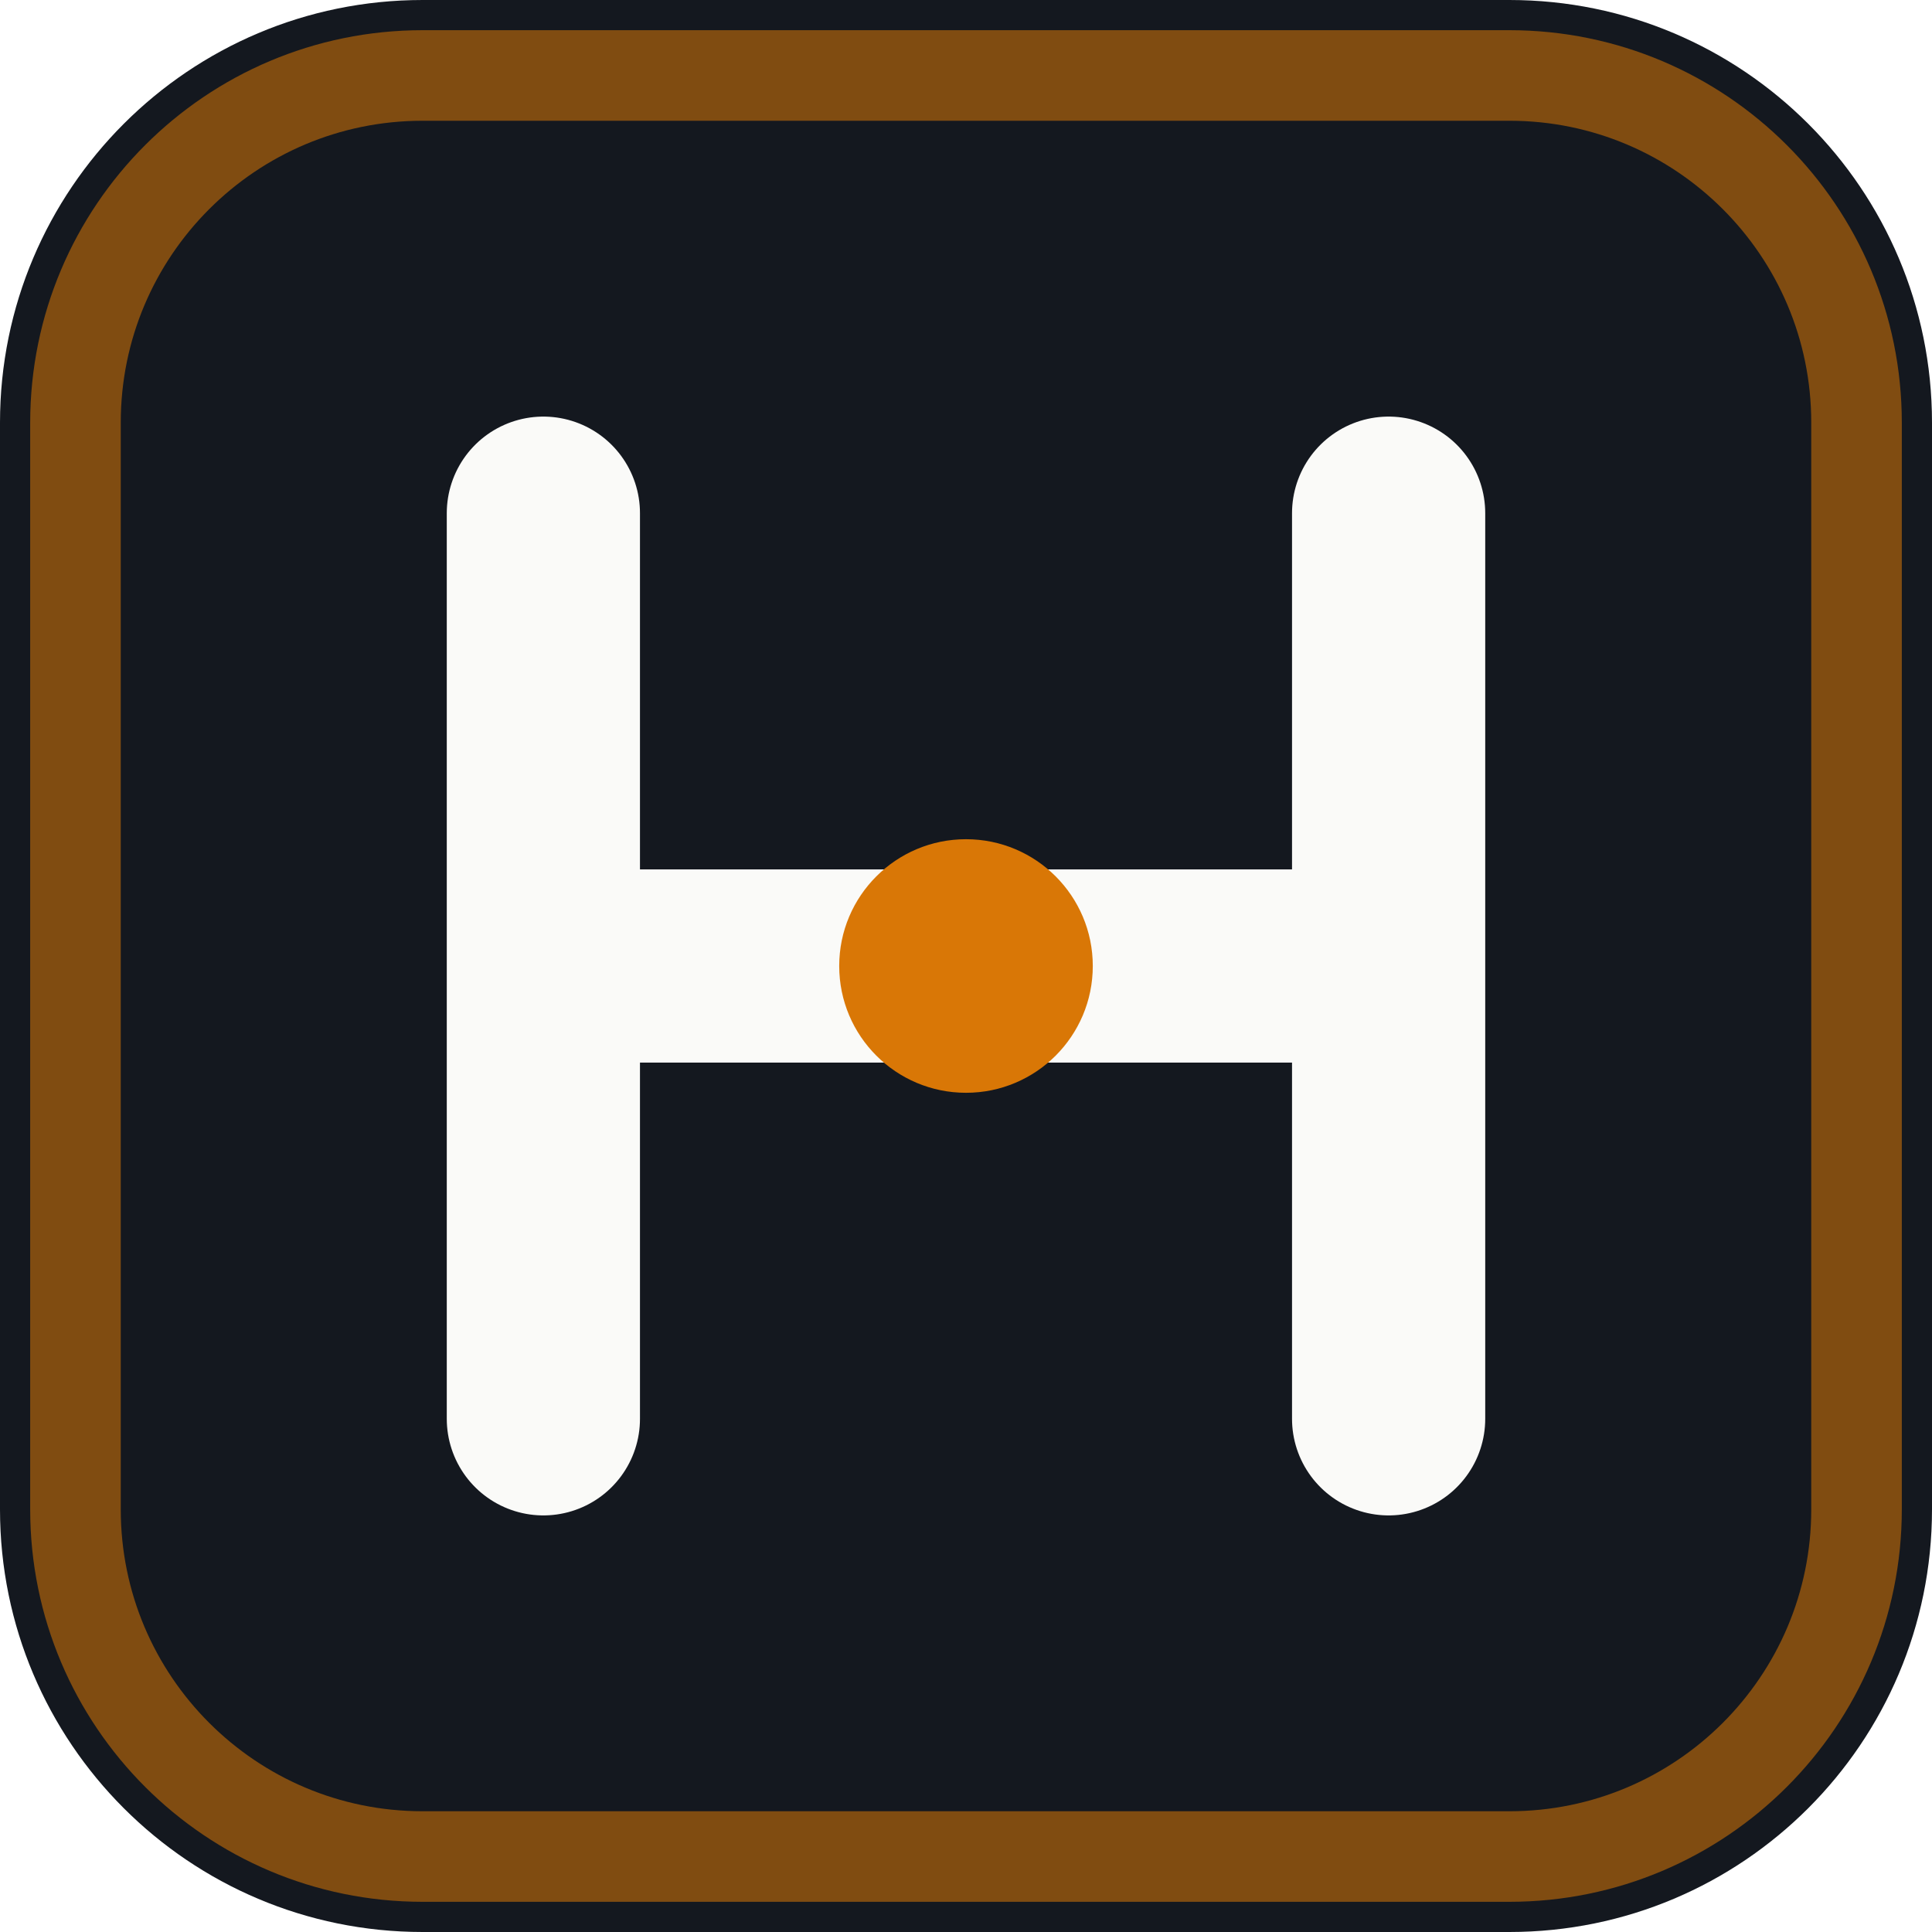
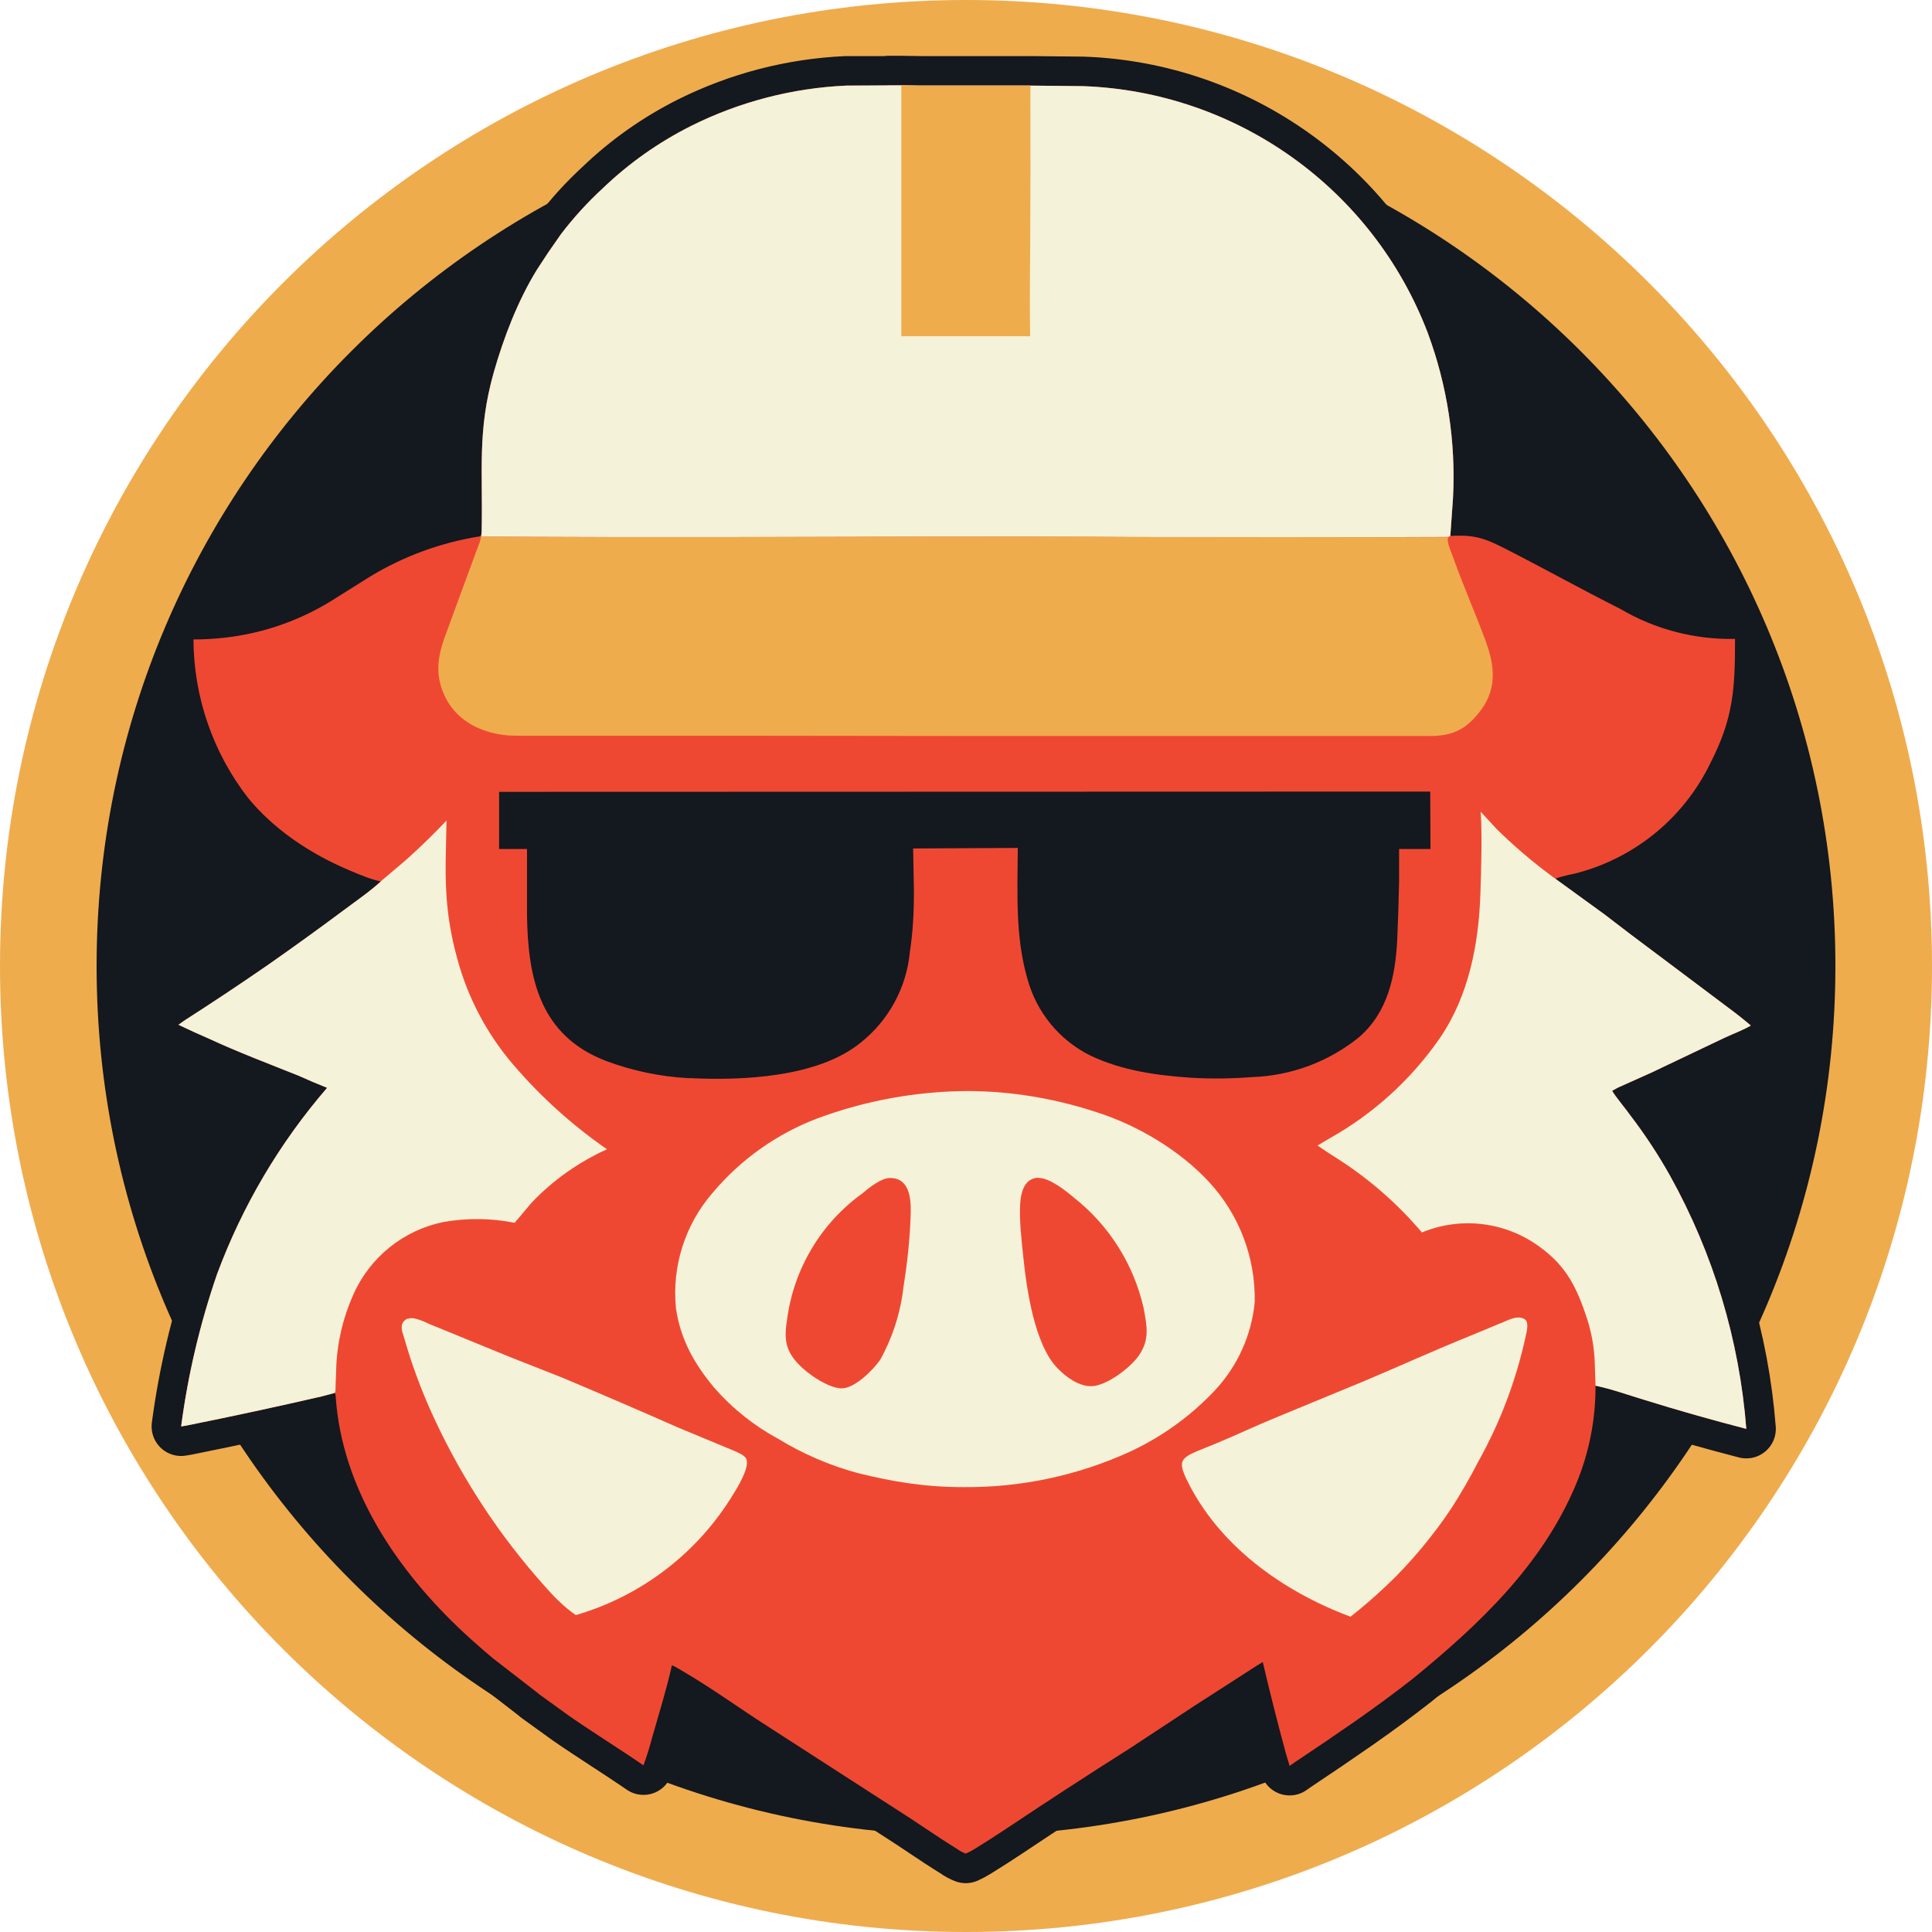
- <svg xmlns="http://www.w3.org/2000/svg" viewBox="0 0 32 32" fill="none">
-   <rect width="32" height="32" rx="7" fill="#14181f" />
-   <rect x="1.25" y="1.25" width="29.5" height="29.5" rx="5.75" stroke="#d97706" stroke-opacity="0.55" stroke-width="1.5" />
-   <path d="M9 8.5v15M23 8.5v15M9 16h14" stroke="#fafaf8" stroke-width="3.2" stroke-linecap="round" />
-   <circle cx="16" cy="16" r="2.1" fill="#d97706" />
+ <svg xmlns="http://www.w3.org/2000/svg" viewBox="152 152 720 720">
+   <circle cx="512" cy="512" r="342" fill="#14181f" stroke="#efac4d" stroke-width="36" />
+   <path fill="#14181f" stroke="#14181f" stroke-linejoin="round" stroke-width="22" d="M483 183.8h5l7.3.1H536l19.6.2a143 143 0 0 1 128.5 92 154 154 0 0 1 9.4 61.4l-1 14.2c9-.4 12.5.7 20.7 4.9 14.3 7.3 28.3 15.1 42.6 22.3a81 81 0 0 0 42.8 11.2c0 18.7-.6 29.6-9.3 46.5a77 77 0 0 1-49.4 40.7c-2.7.7-5.6 1.1-8.3 2.2l18.4 13.3 9.8 7.5 16 12 20.1 15.1q4.5 3.3 8.6 6.8c-3.1 1.8-6.5 3-9.7 4.5l-27.3 13-12.5 5.6-2.2 1.2c1 1.9 5.3 7 6.8 9.2a189 189 0 0 1 14.8 22.5 231 231 0 0 1 28.4 94.3 826 826 0 0 1-38-10.8c-6-1.8-12-4-18.2-5.3a94 94 0 0 1-7.2 36.6c-12.6 30.3-36.3 52.5-61 72.7q-10 7.8-20.3 15l-.7.5q-11.5 8-23.1 15.7l-1.7 1.2-1.4-4.7a995 995 0 0 1-8.6-34l-2 1.2-23.3 15-24.3 16q-23.4 14.8-46.3 30.1-5.7 3.8-11.4 7.3-1.6 1-3.4 1.8-1.8-.7-3.3-1.8c-7.8-4.8-15.2-10.1-23-15L438 795.3c-10.3-6.6-20.2-13.8-30.7-20-.6-.3-3.5-2.2-4.9-2.7-2 9-4.8 17.9-7.3 26.7q-1.4 5.4-3.3 10.6c-9-6.2-18.4-12-27.5-18.3l-11.5-8.3-.7-.6-16.4-12.7q-5.5-4.6-10.9-9.6c-24.7-23-45.4-53.4-47.7-88q0-.7-.3-1.3l-4.9 1.3q-24.7 5.7-49.6 10.7l-1 .2-1.8.3a291 291 0 0 1 13.4-56.8 227 227 0 0 1 41-69.4q-5.3-2.1-10.6-4.5c-11.2-4.5-22.4-8.7-33.4-13.8q-5.8-2.5-11.4-5.2l2.4-1.7q15.6-10 30.8-20.5l1-.7a1136 1136 0 0 0 27.4-19.8c4.4-3.3 9.8-7 13.8-10.7-4.1-.9-8-2.6-11.8-4.2-14.2-6-27.9-15-37.7-27a97 97 0 0 1-20.3-59q4.5 0 9.1-.4a96 96 0 0 0 42-13.8l15-9.4a113 113 0 0 1 40.5-14.8l.6-.2q.2-.8.2-1.7c.5-22.4-1.7-37.3 4.5-59.2 3.7-13 9-26.8 16.1-38.3l3.6-5.5.8-1.2 4.6-6.6a132 132 0 0 1 15.5-17q14.7-14.1 33-23.3a144 144 0 0 1 57.8-15H483Z" />
+   <path fill="#ef4832" d="M483 183.8h5l7.3.1H536l19.6.2a143 143 0 0 1 128.5 92 154 154 0 0 1 9.4 61.4l-1 14.2c9-.4 12.5.7 20.7 4.9 14.3 7.3 28.3 15.1 42.6 22.3a81 81 0 0 0 42.8 11.2c0 18.7-.6 29.6-9.3 46.5a77 77 0 0 1-49.4 40.7c-2.7.7-5.6 1.1-8.3 2.2l18.4 13.3 9.8 7.5 16 12 20.1 15.1q4.5 3.3 8.6 6.8c-3.1 1.8-6.5 3-9.7 4.5l-27.3 13-12.5 5.6-2.2 1.2c1 1.9 5.3 7 6.8 9.2a189 189 0 0 1 14.8 22.5 231 231 0 0 1 28.4 94.3 826 826 0 0 1-38-10.8c-6-1.8-12-4-18.2-5.3a94 94 0 0 1-7.2 36.6c-12.6 30.3-36.3 52.5-61 72.7q-10 7.8-20.3 15l-.7.5q-11.5 8-23.1 15.7l-1.7 1.2-1.4-4.7a995 995 0 0 1-8.6-34l-2 1.2-23.3 15-24.3 16q-23.4 14.8-46.3 30.1-5.7 3.8-11.4 7.3-1.6 1-3.4 1.8-1.8-.7-3.3-1.8c-7.8-4.8-15.2-10.1-23-15L438 795.3c-10.3-6.6-20.2-13.8-30.7-20-.6-.3-3.5-2.2-4.9-2.7-2 9-4.8 17.9-7.3 26.7q-1.4 5.4-3.3 10.6c-9-6.2-18.4-12-27.5-18.3l-11.5-8.3-.7-.6-16.4-12.7q-5.5-4.6-10.9-9.6c-24.7-23-45.4-53.4-47.7-88q0-.7-.3-1.3l-4.9 1.3q-24.7 5.7-49.6 10.7l-1 .2-1.8.3a291 291 0 0 1 13.4-56.8 227 227 0 0 1 41-69.4q-5.3-2.1-10.6-4.5c-11.2-4.5-22.4-8.7-33.4-13.8q-5.8-2.5-11.4-5.2l2.4-1.7q15.6-10 30.8-20.5l1-.7a1136 1136 0 0 0 27.4-19.8c4.4-3.3 9.8-7 13.8-10.7-4.1-.9-8-2.6-11.8-4.2-14.2-6-27.9-15-37.7-27a97 97 0 0 1-20.3-59q4.5 0 9.1-.4a96 96 0 0 0 42-13.8l15-9.4a113 113 0 0 1 40.5-14.8l.6-.2q.2-.8.2-1.7c.5-22.4-1.7-37.3 4.5-59.2 3.7-13 9-26.8 16.1-38.3l3.6-5.5.8-1.2 4.6-6.6a132 132 0 0 1 15.5-17q14.7-14.1 33-23.3a144 144 0 0 1 57.8-15H483" />
+   <path fill="#f4f2d8" d="M483 183.8h5l7.3.1H536l19.6.2a143 143 0 0 1 128.5 92 154 154 0 0 1 9.4 61.4l-1 14.2-.7.4h-1l-29.8.1h-79.4c-62.2-.5-124.4 0-186.6 0l-62-.2h-1.2q-.2 0-.5-.3.2-.8.2-1.7c.5-22.4-1.7-37.3 4.5-59.2 3.7-13 9-26.8 16.1-38.3l3.6-5.5.8-1.2 4.6-6.6a132 132 0 0 1 15.5-17q14.7-14.1 33-23.3a144 144 0 0 1 57.8-15z" />
+   <path fill="#efac4d" d="M483 183.8h5l7.3.1H536v2.1q.1 31.2-.1 62.6-.2 14.4 0 28.7h-48v-93.4zM331.3 351.7q.3 0 .5.3h1.2q31 .2 62 .1c62.2.1 124.4-.4 186.6 0l79.4.1h30.8c-1 .8.9 5.3 1.2 6.1l.6 1.6c3.7 10.3 8.1 20.4 12 30.8l.5 1.5c3 8.4 3.5 16.8-2.1 24.3-5.4 7.2-10.2 9.7-19 9.8H520.2l-86-.1h-88.7l-3.8-.1c-9.5-.7-18.8-4.9-23.4-13.6-4.2-8-3.5-14.9-.5-23.2l6-16.4 6.5-17.6q.6-1.3.8-2.6z" />
+   <path fill="#f4f2d8" d="m703.8 454.5 6 6.5a193 193 0 0 0 20.9 17.8l1 .7 18.3 13.3 9.8 7.5 16 12 20.1 15.1q4.5 3.3 8.6 6.8c-3.1 1.8-6.5 3-9.7 4.5l-27.3 13-12.5 5.6-2.2 1.2c1 1.9 5.3 7 6.8 9.2a189 189 0 0 1 14.8 22.5 231 231 0 0 1 28.4 94.3 826 826 0 0 1-38-10.8c-6-1.8-12-4-18.2-5.3v-.3l-.3-8.8a61 61 0 0 0-2.7-15.4c-3.8-11.7-7.7-20-17.9-27.3a45 45 0 0 0-43.8-5.3 140 140 0 0 0-31-27.2q-4-2.5-7.9-5.2l4.2-2.5a123 123 0 0 0 41.5-37.7c10.7-15.7 14.4-35 15-53.7.3-9 .7-22 .1-30.5m-385.4 3.3-.3 14.8c-.2 13.3.8 24 4.4 37a101 101 0 0 0 20.8 39.2 184 184 0 0 0 34.9 31.5 90 90 0 0 0-28 19.8l-6.4 7.6a72 72 0 0 0-26.5-.3 47 47 0 0 0-33.6 27 73 73 0 0 0-6.4 27.4l-.3 8.6-.2.7-4.9 1.3q-24.7 5.7-49.6 10.7l-1 .2-1.8.3a291 291 0 0 1 13.4-56.8 227 227 0 0 1 41-69.4q-5.3-2.1-10.6-4.5c-11.2-4.5-22.4-8.7-33.4-13.8q-5.8-2.5-11.4-5.2l2.4-1.7q15.6-10 30.8-20.5l1-.7a1136 1136 0 0 0 27.4-19.8c4.4-3.3 9.8-7 13.8-10.7l.3-.3 9.2-7.8q7.8-7 15-14.6" />
+   <path fill="#14181f" d="m338 447.1 347-.1.1 21.4h-11.7v11.9q-.2 11-.7 22c-.7 13.6-3.5 27-14.3 36.3a67 67 0 0 1-39.8 14.8c-7.6.6-15.8.7-23.3.2-12.8-.9-25.4-2.7-37.1-8.3a45 45 0 0 1-23.3-28.5c-4.6-15.7-3.7-32.4-3.6-48.8l-39 .2.3 16.5c0 7.2-.4 14.9-1.5 21.9a49 49 0 0 1-18.4 34c-16 13-44.3 14.1-63.1 13.2h-1.1a104 104 0 0 1-30.6-6.4c-24.6-9.4-29.2-30.6-29.5-54.5v-24.5H338z" />
+   <path fill="#f4f2d8" d="M512.4 558.6c16.4 0 33 2.8 48.6 8 15 4.8 30.6 14.1 41.4 25.7a64 64 0 0 1 17.2 45 56 56 0 0 1-14.8 32.8 103 103 0 0 1-31.7 22.9 146 146 0 0 1-62.6 13.2c-13.6 0-26-2-39.1-5.3a114 114 0 0 1-29.4-12.7 86 86 0 0 1-23.8-19c-7.5-9-12.6-18-14.3-29.7a57 57 0 0 1 13.7-43 95 95 0 0 1 39-27.7 163 163 0 0 1 55.8-10.2" />
+   <path fill="#ef4832" d="M539.1 591c4-.1 10.3 4.9 13.1 7.3a73 73 0 0 1 26 41.2c1.2 6.6 2.3 11.5-1.6 17.4-3 4.6-12.3 11.7-18 11.7-4.7 0-9.4-3.5-12.5-6.7-8.7-8.9-11.6-30.1-12.8-42-.6-5.6-1.5-13.5-1.1-19.4.3-4.3 1.6-9.6 7-9.6m-55.5.1c7.2 0 7.8 7.5 7.7 12.9-.2 9-1.3 19-2.7 27.7a73 73 0 0 1-8.7 27.2c-2.6 3.7-9.3 10.5-14.2 10.6s-13-5.5-16.2-9c-5-5.2-5.4-9.6-4.3-16.5a69 69 0 0 1 28-47.1c2.4-2 7-5.8 10.4-5.8" />
+   <path fill="#f4f2d8" d="M655.3 754.5c-25.2-9.4-49.3-26.5-61.2-51.4-3.1-6.5-1.9-7.8 4.5-10.5l6.2-2.5c8-3.3 15.7-7 23.6-10.2l32.2-13.3c13-5.5 26-11.4 39.1-16.7l12.8-5.3c2.1-.9 5.2-2.4 7.4-1.1q.3 0 .6.4c1.3 1.1.4 4.7.1 6a169 169 0 0 1-17.8 47q-4.5 8.8-9.8 17c-6.5 9.9-15.7 21-24.3 29q-6.4 6.1-13.4 11.6M304 643.5c2-1 6.2 1.1 8.2 2l29.3 12 19 7.5 1.5.6q21.4 9 42.7 18.4l20.7 8.6c1.4.6 3.9 1.6 4.7 3 1.5 3-3.4 11-4.8 13.2a102 102 0 0 1-58.7 45.1c-4.4-3-8.3-7-11.8-11A254 254 0 0 1 314 681a203 203 0 0 1-9.7-24.8l-2.5-8.3v-.3q-.6-2.8 2-4.2" />
</svg>
